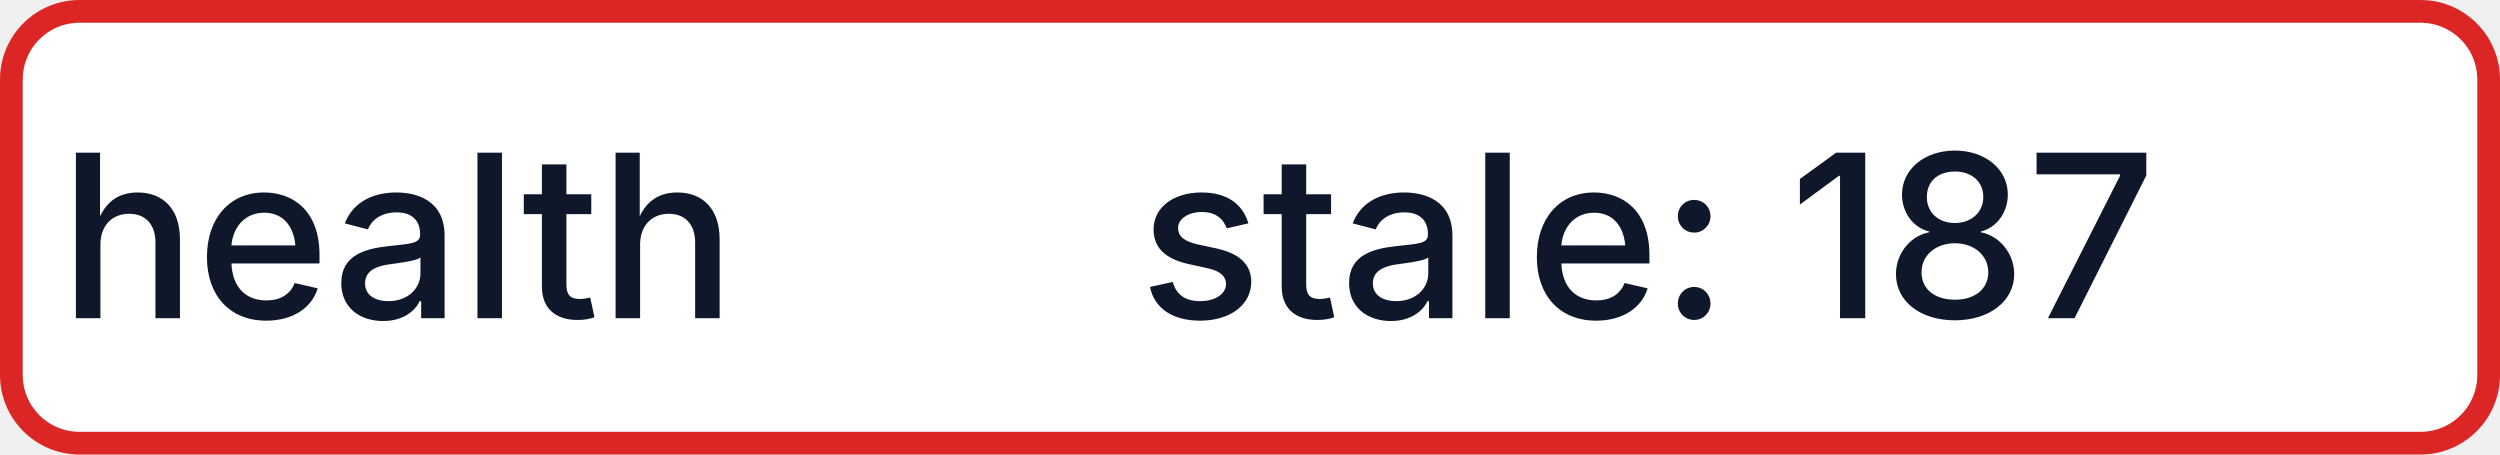
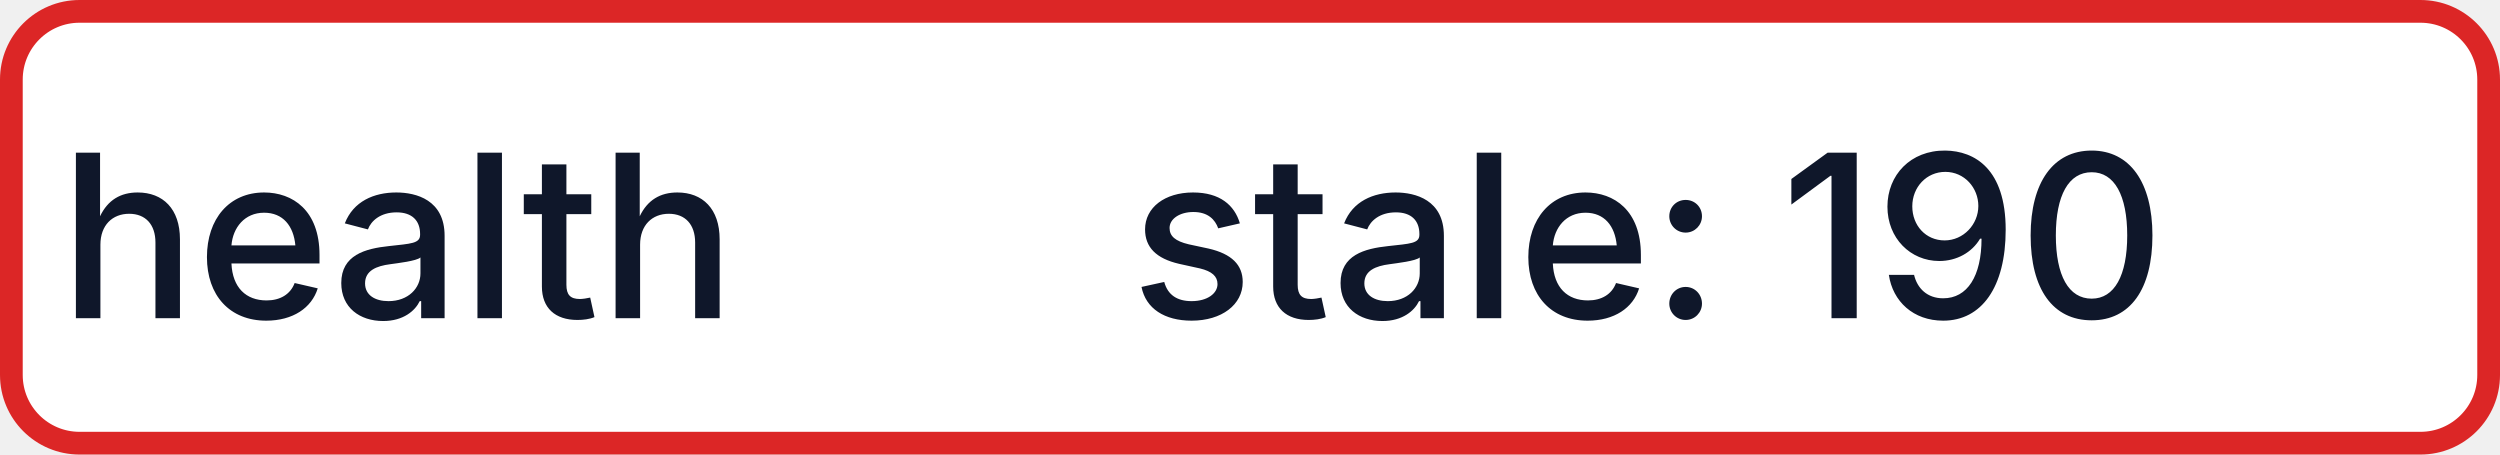
- <svg xmlns="http://www.w3.org/2000/svg" width="110" height="20" role="img" aria-label="health: stale: 187">
+ <svg xmlns="http://www.w3.org/2000/svg" width="110" height="20" role="img" aria-label="health: stale: 190">
  <rect x="0.5" y="0.5" width="109" height="19" rx="3" fill="#FFFFFF" stroke="#DC2626" stroke-width="1" />
  <g fill="#0F172A" text-anchor="middle" font-family="-apple-system,BlinkMacSystemFont,Segoe UI,sans-serif" font-size="10" font-weight="500">
    <text x="17.5" y="14">health</text>
-     <text x="72.5" y="14" textLength="68" lengthAdjust="spacingAndGlyphs">stale: 187</text>
+     <text x="72.5" y="14" textLength="68" lengthAdjust="spacingAndGlyphs">stale: 190</text>
  </g>
</svg>
